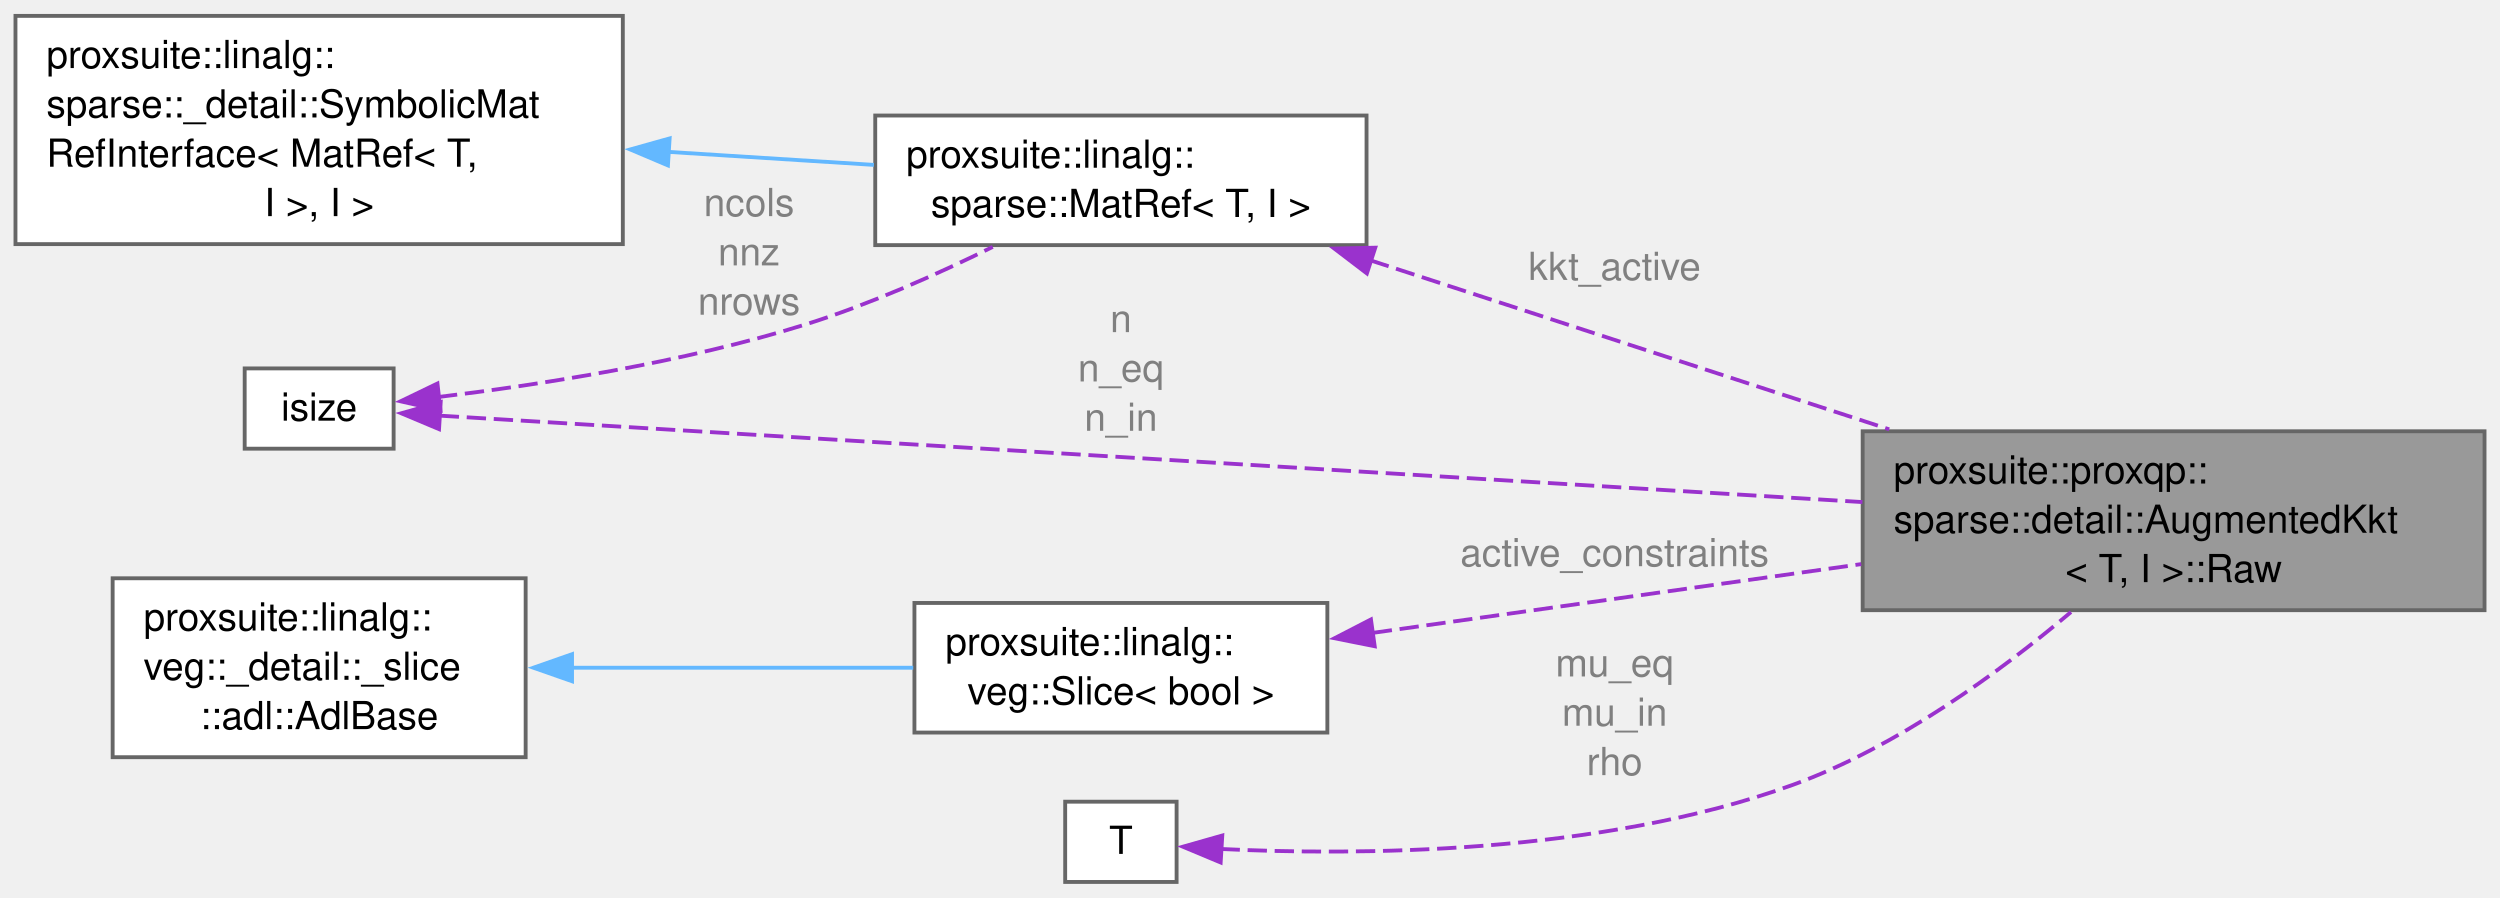
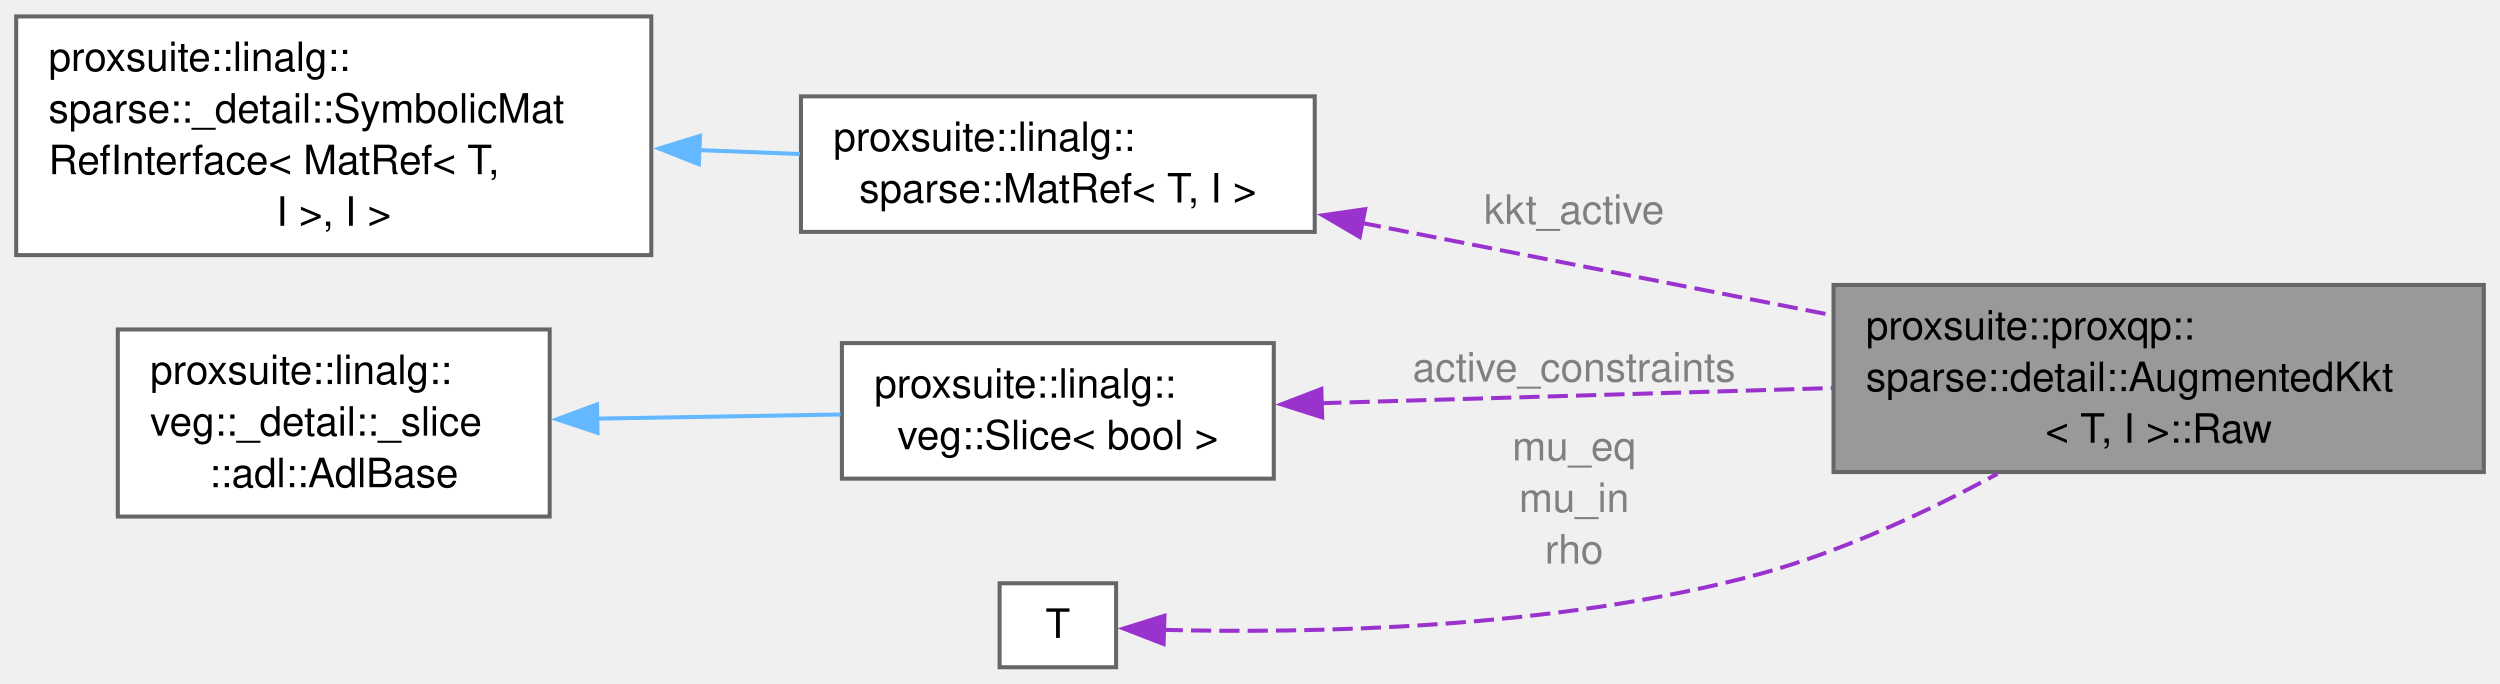
- <svg xmlns="http://www.w3.org/2000/svg" xmlns:xlink="http://www.w3.org/1999/xlink" width="646pt" height="232pt" viewBox="0.00 0.00 646.25 231.88">
-   <g id="graph0" class="graph" transform="scale(1 1) rotate(0) translate(4 227.88)">
+ <svg xmlns="http://www.w3.org/2000/svg" xmlns:xlink="http://www.w3.org/1999/xlink" width="618pt" height="169pt" viewBox="0.00 0.00 618.00 168.88">
+   <g id="graph0" class="graph" transform="scale(1 1) rotate(0) translate(4 164.88)">
    <g id="Node000001" class="node">
      <g id="a_Node000001">
        <a xlink:title=" ">
-           <polygon fill="#999999" stroke="#666666" points="638.25,-116.5 477.5,-116.5 477.5,-70.25 638.25,-70.25 638.25,-116.5" />
-           <text text-anchor="start" x="485.5" y="-103" font-family="Helvetica,sans-Serif" font-size="10.00">proxsuite::proxqp::</text>
-           <text text-anchor="start" x="485.5" y="-90.25" font-family="Helvetica,sans-Serif" font-size="10.00">sparse::detail::AugmentedKkt</text>
-           <text text-anchor="middle" x="557.88" y="-77.5" font-family="Helvetica,sans-Serif" font-size="10.00">&lt; T, I &gt;::Raw</text>
+           <polygon fill="#999999" stroke="#666666" points="610,-94.5 449.25,-94.5 449.25,-48.25 610,-48.25 610,-94.5" />
+           <text text-anchor="start" x="457.25" y="-81" font-family="Helvetica,sans-Serif" font-size="10.00">proxsuite::proxqp::</text>
+           <text text-anchor="start" x="457.25" y="-68.25" font-family="Helvetica,sans-Serif" font-size="10.00">sparse::detail::AugmentedKkt</text>
+           <text text-anchor="middle" x="529.62" y="-55.5" font-family="Helvetica,sans-Serif" font-size="10.00">&lt; T, I &gt;::Raw</text>
        </a>
      </g>
    </g>
    <g id="Node000002" class="node">
      <g id="a_Node000002">
        <a xlink:href="structproxsuite_1_1linalg_1_1sparse_1_1MatRef.html" target="_top" xlink:title=" ">
-           <polygon fill="white" stroke="#666666" points="349.25,-198.12 222.25,-198.12 222.25,-164.62 349.25,-164.62 349.25,-198.12" />
-           <text text-anchor="start" x="230.25" y="-184.62" font-family="Helvetica,sans-Serif" font-size="10.00">proxsuite::linalg::</text>
-           <text text-anchor="middle" x="285.75" y="-171.88" font-family="Helvetica,sans-Serif" font-size="10.00">sparse::MatRef&lt; T, I &gt;</text>
+           <polygon fill="white" stroke="#666666" points="321,-141.12 194,-141.12 194,-107.62 321,-107.62 321,-141.12" />
+           <text text-anchor="start" x="202" y="-127.62" font-family="Helvetica,sans-Serif" font-size="10.00">proxsuite::linalg::</text>
+           <text text-anchor="middle" x="257.5" y="-114.88" font-family="Helvetica,sans-Serif" font-size="10.00">sparse::MatRef&lt; T, I &gt;</text>
        </a>
      </g>
    </g>
    <g id="edge1_Node000001_Node000002" class="edge">
      <g id="a_edge1_Node000001_Node000002">
        <a xlink:title=" ">
-           <path fill="none" stroke="#9a32cd" stroke-dasharray="5,2" d="M350.21,-160.7C390.42,-147.6 442.52,-130.63 484.36,-117" />
-           <polygon fill="#9a32cd" stroke="#9a32cd" points="349.34,-157.3 340.91,-163.73 351.51,-163.96 349.34,-157.3" />
+           <path fill="none" stroke="#9a32cd" stroke-dasharray="5,2" d="M332.44,-109.87C368.51,-102.79 411.97,-94.26 448.8,-87.04" />
+           <polygon fill="#9a32cd" stroke="#9a32cd" points="332.12,-106.36 322.98,-111.72 333.46,-113.23 332.12,-106.36" />
        </a>
      </g>
-       <text text-anchor="middle" x="413.38" y="-155.62" font-family="Helvetica,sans-Serif" font-size="10.00" fill="grey"> kkt_active</text>
+       <text text-anchor="middle" x="385.12" y="-109.62" font-family="Helvetica,sans-Serif" font-size="10.00" fill="grey"> kkt_active</text>
    </g>
    <g id="Node000003" class="node">
      <g id="a_Node000003">
        <a xlink:href="structproxsuite_1_1linalg_1_1sparse_1_1__detail_1_1SymbolicMatRefInterface.html" target="_top" xlink:title=" ">
-           <polygon fill="white" stroke="#666666" points="157,-223.88 0,-223.88 0,-164.88 157,-164.88 157,-223.88" />
-           <text text-anchor="start" x="8" y="-210.38" font-family="Helvetica,sans-Serif" font-size="10.00">proxsuite::linalg::</text>
-           <text text-anchor="start" x="8" y="-197.62" font-family="Helvetica,sans-Serif" font-size="10.00">sparse::_detail::SymbolicMat</text>
-           <text text-anchor="start" x="8" y="-184.88" font-family="Helvetica,sans-Serif" font-size="10.00">RefInterface&lt; MatRef&lt; T,</text>
-           <text text-anchor="middle" x="78.5" y="-172.12" font-family="Helvetica,sans-Serif" font-size="10.00"> I &gt;, I &gt;</text>
+           <polygon fill="white" stroke="#666666" points="157,-160.88 0,-160.88 0,-101.88 157,-101.88 157,-160.88" />
+           <text text-anchor="start" x="8" y="-147.38" font-family="Helvetica,sans-Serif" font-size="10.00">proxsuite::linalg::</text>
+           <text text-anchor="start" x="8" y="-134.62" font-family="Helvetica,sans-Serif" font-size="10.00">sparse::_detail::SymbolicMat</text>
+           <text text-anchor="start" x="8" y="-121.88" font-family="Helvetica,sans-Serif" font-size="10.00">RefInterface&lt; MatRef&lt; T,</text>
+           <text text-anchor="middle" x="78.5" y="-109.12" font-family="Helvetica,sans-Serif" font-size="10.00"> I &gt;, I &gt;</text>
        </a>
      </g>
    </g>
    <g id="edge2_Node000002_Node000003" class="edge">
      <g id="a_edge2_Node000002_Node000003">
        <a xlink:title=" ">
-           <path fill="none" stroke="#63b8ff" d="M168.75,-188.72C186.66,-187.59 205.12,-186.42 221.91,-185.36" />
-           <polygon fill="#63b8ff" stroke="#63b8ff" points="168.66,-185.22 158.9,-189.35 169.1,-192.21 168.66,-185.22" />
+           <path fill="none" stroke="#63b8ff" d="M168.83,-127.84C177.24,-127.51 185.64,-127.18 193.72,-126.86" />
+           <polygon fill="#63b8ff" stroke="#63b8ff" points="168.76,-124.34 158.9,-128.23 169.04,-131.34 168.76,-124.34" />
        </a>
      </g>
    </g>
    <g id="Node000004" class="node">
      <g id="a_Node000004">
-         <a xlink:title=" ">
-           <polygon fill="white" stroke="#666666" points="97.75,-132.75 59.25,-132.75 59.25,-112 97.75,-112 97.75,-132.75" />
-           <text text-anchor="middle" x="78.5" y="-119.25" font-family="Helvetica,sans-Serif" font-size="10.00">isize</text>
+         <a xlink:href="structproxsuite_1_1linalg_1_1veg_1_1Slice.html" target="_top" xlink:title=" ">
+           <polygon fill="white" stroke="#666666" points="310.88,-80.12 204.12,-80.12 204.12,-46.62 310.88,-46.62 310.88,-80.12" />
+           <text text-anchor="start" x="212.12" y="-66.62" font-family="Helvetica,sans-Serif" font-size="10.00">proxsuite::linalg::</text>
+           <text text-anchor="middle" x="257.5" y="-53.88" font-family="Helvetica,sans-Serif" font-size="10.00">veg::Slice&lt; bool &gt;</text>
        </a>
      </g>
    </g>
-     <g id="edge6_Node000001_Node000004" class="edge">
-       <g id="a_edge6_Node000001_Node000004">
+     <g id="edge3_Node000001_Node000004" class="edge">
+       <g id="a_edge3_Node000001_Node000004">
        <a xlink:title=" ">
-           <path fill="none" stroke="#9a32cd" stroke-dasharray="5,2" d="M109.66,-120.54C182.46,-116.12 369.73,-104.74 477.44,-98.2" />
-           <polygon fill="#9a32cd" stroke="#9a32cd" points="109.49,-117.05 99.72,-121.15 109.92,-124.03 109.49,-117.05" />
+           <path fill="none" stroke="#9a32cd" stroke-dasharray="5,2" d="M322.61,-65.27C360.43,-66.39 408.62,-67.82 448.88,-69.01" />
+           <polygon fill="#9a32cd" stroke="#9a32cd" points="322.84,-61.78 312.74,-64.98 322.63,-68.78 322.84,-61.78" />
        </a>
      </g>
-       <text text-anchor="middle" x="285.75" y="-142.12" font-family="Helvetica,sans-Serif" font-size="10.00" fill="grey"> n</text>
-       <text text-anchor="middle" x="285.75" y="-129.38" font-family="Helvetica,sans-Serif" font-size="10.00" fill="grey">n_eq</text>
-       <text text-anchor="middle" x="285.75" y="-116.62" font-family="Helvetica,sans-Serif" font-size="10.00" fill="grey">n_in</text>
-     </g>
-     <g id="edge3_Node000002_Node000004" class="edge">
-       <g id="a_edge3_Node000002_Node000004">
-         <a xlink:title=" ">
-           <path fill="none" stroke="#9a32cd" stroke-dasharray="5,2" d="M109.22,-125.35C134.82,-128.43 172.55,-134.21 204.25,-144.12 220.71,-149.27 238.18,-157.04 252.62,-164.16" />
-           <polygon fill="#9a32cd" stroke="#9a32cd" points="109.87,-121.9 99.54,-124.25 109.08,-128.85 109.87,-121.9" />
-         </a>
-       </g>
-       <text text-anchor="middle" x="189.62" y="-172.12" font-family="Helvetica,sans-Serif" font-size="10.00" fill="grey"> ncols</text>
-       <text text-anchor="middle" x="189.62" y="-159.38" font-family="Helvetica,sans-Serif" font-size="10.00" fill="grey">nnz</text>
-       <text text-anchor="middle" x="189.62" y="-146.62" font-family="Helvetica,sans-Serif" font-size="10.00" fill="grey">nrows</text>
+       <text text-anchor="middle" x="385.12" y="-70.62" font-family="Helvetica,sans-Serif" font-size="10.00" fill="grey"> active_constraints</text>
    </g>
    <g id="Node000005" class="node">
      <g id="a_Node000005">
-         <a xlink:href="structproxsuite_1_1linalg_1_1veg_1_1Slice.html" target="_top" xlink:title=" ">
-           <polygon fill="white" stroke="#666666" points="339.12,-72.12 232.38,-72.12 232.38,-38.62 339.12,-38.62 339.12,-72.12" />
-           <text text-anchor="start" x="240.38" y="-58.62" font-family="Helvetica,sans-Serif" font-size="10.00">proxsuite::linalg::</text>
-           <text text-anchor="middle" x="285.75" y="-45.88" font-family="Helvetica,sans-Serif" font-size="10.00">veg::Slice&lt; bool &gt;</text>
+         <a xlink:href="structproxsuite_1_1linalg_1_1veg_1_1__detail_1_1__slice_1_1adl_1_1AdlBase.html" target="_top" xlink:title=" ">
+           <polygon fill="white" stroke="#666666" points="131.88,-83.5 25.12,-83.5 25.12,-37.25 131.88,-37.25 131.88,-83.5" />
+           <text text-anchor="start" x="33.12" y="-70" font-family="Helvetica,sans-Serif" font-size="10.00">proxsuite::linalg::</text>
+           <text text-anchor="start" x="33.12" y="-57.25" font-family="Helvetica,sans-Serif" font-size="10.00">veg::_detail::_slice</text>
+           <text text-anchor="middle" x="78.5" y="-44.5" font-family="Helvetica,sans-Serif" font-size="10.00">::adl::AdlBase</text>
        </a>
      </g>
    </g>
-     <g id="edge4_Node000001_Node000005" class="edge">
-       <g id="a_edge4_Node000001_Node000005">
+     <g id="edge4_Node000004_Node000005" class="edge">
+       <g id="a_edge4_Node000004_Node000005">
        <a xlink:title=" ">
-           <path fill="none" stroke="#9a32cd" stroke-dasharray="5,2" d="M350.86,-64.39C388.68,-69.71 436.87,-76.49 477.13,-82.16" />
-           <polygon fill="#9a32cd" stroke="#9a32cd" points="351.36,-60.93 340.97,-63 350.39,-67.86 351.36,-60.93" />
+           <path fill="none" stroke="#63b8ff" d="M143.53,-61.46C163.31,-61.8 184.85,-62.16 203.77,-62.48" />
+           <polygon fill="#63b8ff" stroke="#63b8ff" points="143.7,-57.96 133.64,-61.29 143.58,-64.96 143.7,-57.96" />
        </a>
      </g>
-       <text text-anchor="middle" x="413.38" y="-81.62" font-family="Helvetica,sans-Serif" font-size="10.00" fill="grey"> active_constraints</text>
    </g>
    <g id="Node000006" class="node">
      <g id="a_Node000006">
-         <a xlink:href="structproxsuite_1_1linalg_1_1veg_1_1__detail_1_1__slice_1_1adl_1_1AdlBase.html" target="_top" xlink:title=" ">
-           <polygon fill="white" stroke="#666666" points="131.88,-78.5 25.12,-78.5 25.12,-32.25 131.88,-32.25 131.88,-78.5" />
-           <text text-anchor="start" x="33.12" y="-65" font-family="Helvetica,sans-Serif" font-size="10.00">proxsuite::linalg::</text>
-           <text text-anchor="start" x="33.12" y="-52.25" font-family="Helvetica,sans-Serif" font-size="10.00">veg::_detail::_slice</text>
-           <text text-anchor="middle" x="78.5" y="-39.5" font-family="Helvetica,sans-Serif" font-size="10.00">::adl::AdlBase</text>
+         <a xlink:title=" ">
+           <polygon fill="white" stroke="#666666" points="271.9,-20.75 243.1,-20.75 243.1,0 271.9,0 271.9,-20.75" />
+           <text text-anchor="middle" x="257.5" y="-7.25" font-family="Helvetica,sans-Serif" font-size="10.00">T</text>
        </a>
      </g>
    </g>
-     <g id="edge5_Node000005_Node000006" class="edge">
-       <g id="a_edge5_Node000005_Node000006">
+     <g id="edge5_Node000001_Node000006" class="edge">
+       <g id="a_edge5_Node000001_Node000006">
        <a xlink:title=" ">
-           <path fill="none" stroke="#63b8ff" d="M143.81,-55.38C172.2,-55.38 205.17,-55.38 232.07,-55.38" />
-           <polygon fill="#63b8ff" stroke="#63b8ff" points="143.87,-51.88 133.87,-55.38 143.87,-58.88 143.87,-51.88" />
+           <path fill="none" stroke="#9a32cd" stroke-dasharray="5,2" d="M283.41,-9.25C317.45,-8.37 380.1,-9.14 431.25,-23.12 451.45,-28.65 472.44,-38.45 489.74,-47.79" />
+           <polygon fill="#9a32cd" stroke="#9a32cd" points="283.63,-5.74 273.75,-9.57 283.86,-12.73 283.63,-5.74" />
        </a>
      </g>
-     </g>
-     <g id="Node000007" class="node">
-       <g id="a_Node000007">
-         <a xlink:title=" ">
-           <polygon fill="white" stroke="#666666" points="300.15,-20.75 271.35,-20.75 271.35,0 300.15,0 300.15,-20.75" />
-           <text text-anchor="middle" x="285.75" y="-7.25" font-family="Helvetica,sans-Serif" font-size="10.00">T</text>
-         </a>
-       </g>
-     </g>
-     <g id="edge7_Node000001_Node000007" class="edge">
-       <g id="a_edge7_Node000001_Node000007">
-         <a xlink:title=" ">
-           <path fill="none" stroke="#9a32cd" stroke-dasharray="5,2" d="M311.51,-8.53C345.84,-6.85 409.35,-6.92 459.5,-25.12 486.47,-34.92 512.86,-54.2 531.35,-69.77" />
-           <polygon fill="#9a32cd" stroke="#9a32cd" points="311.54,-5.03 301.77,-9.11 311.96,-12.01 311.54,-5.03" />
-         </a>
-       </g>
-       <text text-anchor="middle" x="413.38" y="-53.12" font-family="Helvetica,sans-Serif" font-size="10.00" fill="grey"> mu_eq</text>
-       <text text-anchor="middle" x="413.38" y="-40.38" font-family="Helvetica,sans-Serif" font-size="10.00" fill="grey">mu_in</text>
-       <text text-anchor="middle" x="413.38" y="-27.62" font-family="Helvetica,sans-Serif" font-size="10.00" fill="grey">rho</text>
+       <text text-anchor="middle" x="385.12" y="-51.12" font-family="Helvetica,sans-Serif" font-size="10.00" fill="grey"> mu_eq</text>
+       <text text-anchor="middle" x="385.12" y="-38.38" font-family="Helvetica,sans-Serif" font-size="10.00" fill="grey">mu_in</text>
+       <text text-anchor="middle" x="385.12" y="-25.62" font-family="Helvetica,sans-Serif" font-size="10.00" fill="grey">rho</text>
    </g>
  </g>
</svg>
